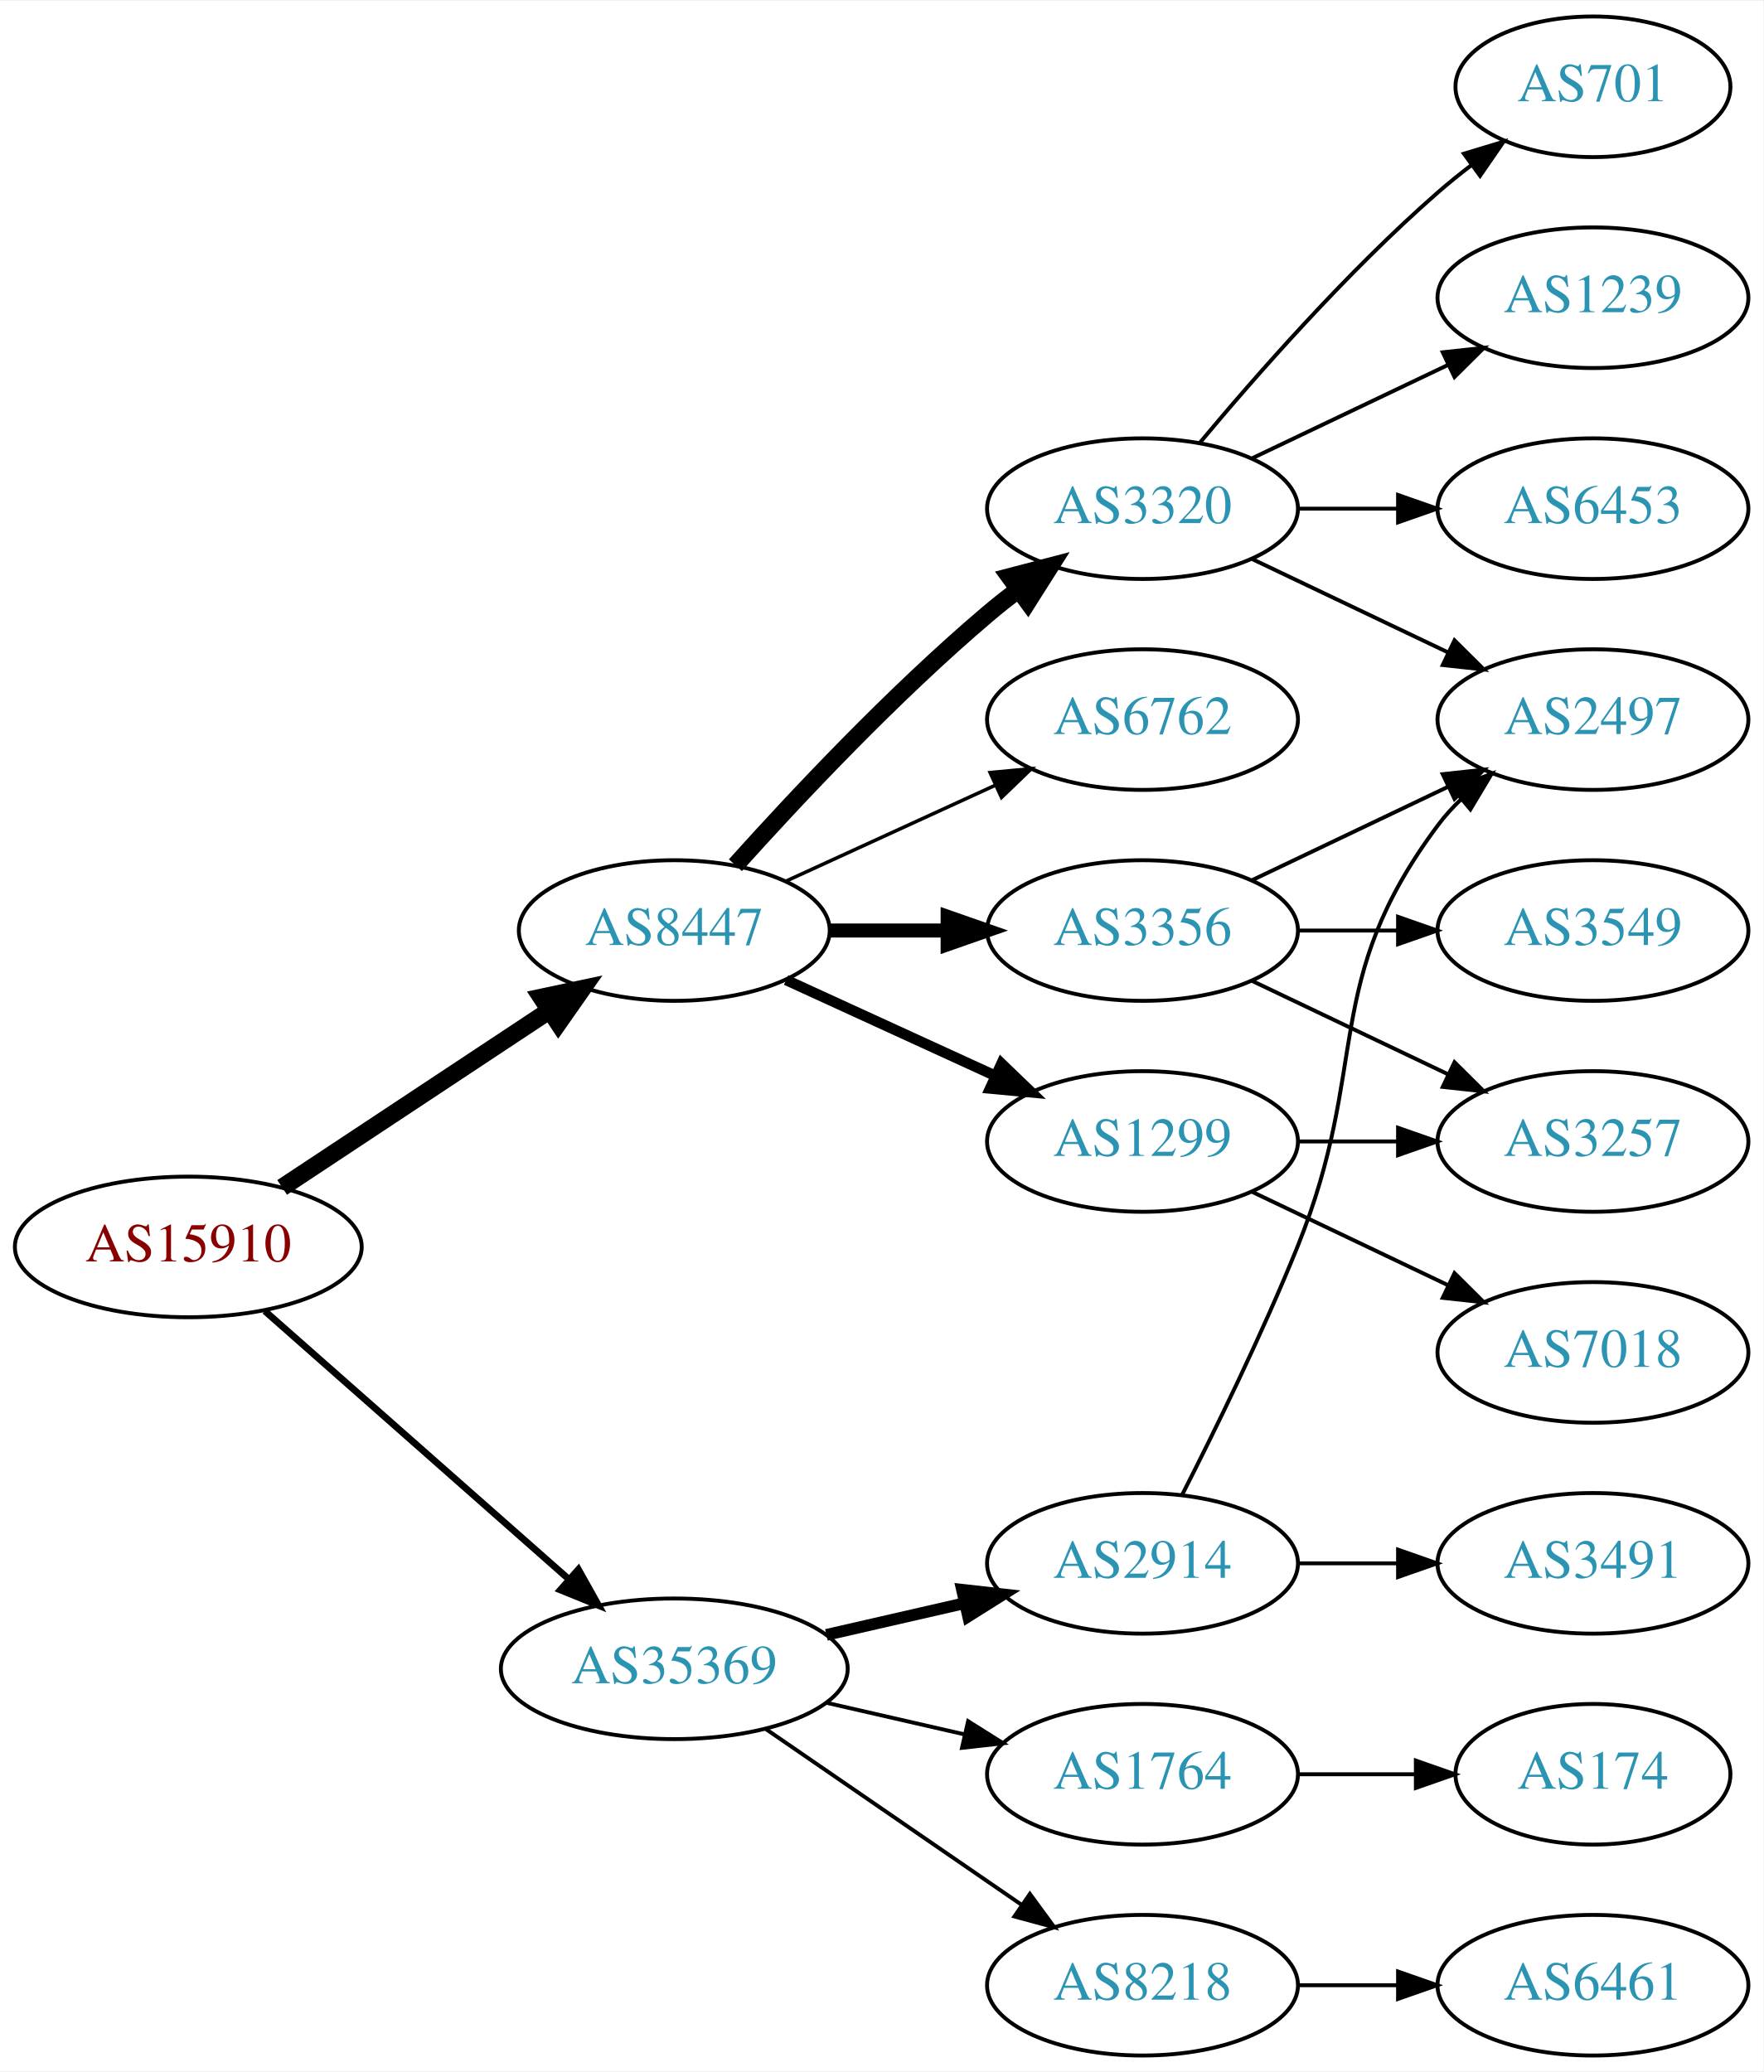
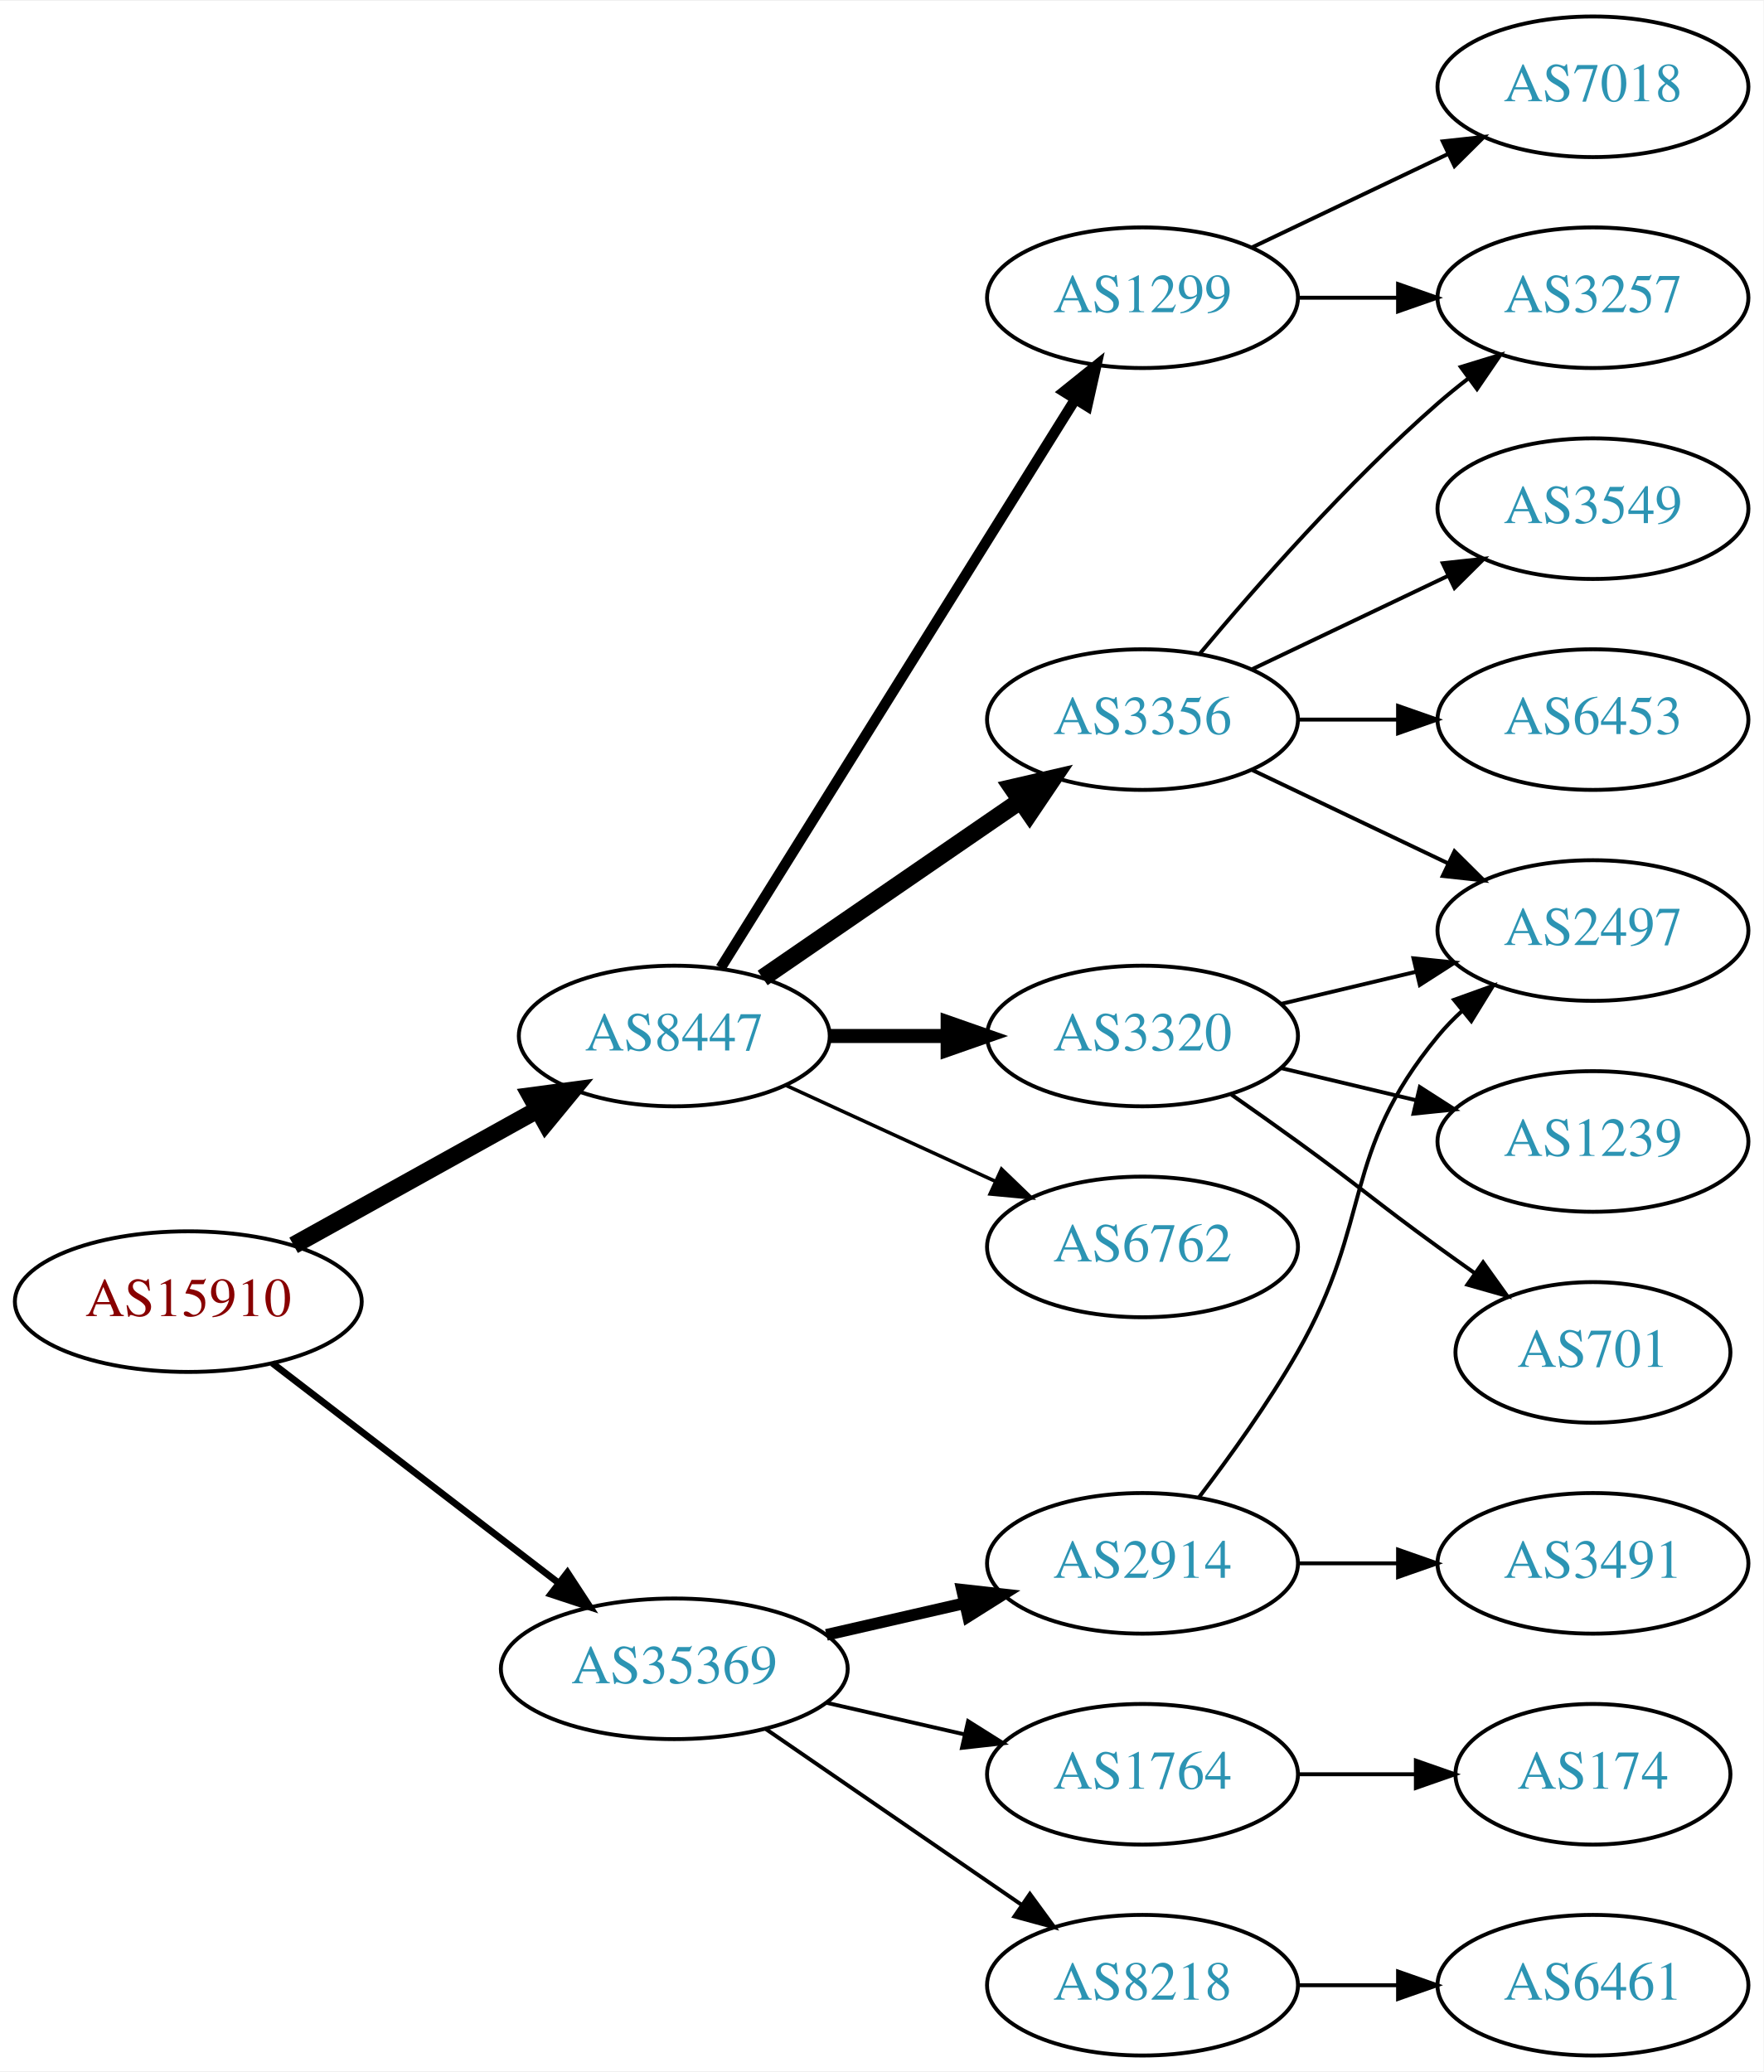
<svg xmlns="http://www.w3.org/2000/svg" xmlns:xlink="http://www.w3.org/1999/xlink" width="451pt" height="530pt" viewBox="0.00 0.00 451.37 530.00">
  <g id="graph0" class="graph" transform="scale(1 1) rotate(0) translate(4 526)">
    <polygon fill="white" stroke="none" points="-4,4 -4,-526 447.37,-526 447.37,4 -4,4" />
    <g id="node1" class="node">
      <g id="a_node1">
        <a xlink:href="/asn/15910" xlink:title="AS15910 ~ Fabasoft AG [AT]">
-           <ellipse fill="#ffffff" stroke="black" cx="44.196" cy="-207" rx="44.393" ry="18" />
-           <text text-anchor="middle" x="44.196" y="-203.3" font-family="Times,serif" font-size="14.00" fill="#880000">AS15910</text>
+           <ellipse fill="#ffffff" stroke="black" cx="44.196" cy="-193" rx="44.393" ry="18" />
+           <text text-anchor="middle" x="44.196" y="-189.3" font-family="Times,serif" font-size="14.00" fill="#880000">AS15910</text>
        </a>
      </g>
    </g>
    <g id="node2" class="node">
      <g id="a_node2">
        <a xlink:href="/asn/8447" xlink:title="AS8447 ~ A1 Telekom Austria AG [AT]">
-           <ellipse fill="#ffffff" stroke="black" cx="168.588" cy="-288" rx="39.794" ry="18" />
-           <text text-anchor="middle" x="168.588" y="-284.3" font-family="Times,serif" font-size="14.00" fill="#2c94b3">AS8447</text>
+           <ellipse fill="#ffffff" stroke="black" cx="168.588" cy="-261" rx="39.794" ry="18" />
+           <text text-anchor="middle" x="168.588" y="-257.3" font-family="Times,serif" font-size="14.00" fill="#2c94b3">AS8447</text>
        </a>
      </g>
    </g>
    <g id="edge1" class="edge">
-       <path fill="none" stroke="black" stroke-width="4.5" d="M68.217,-222.235C87.571,-235.044 115.406,-253.466 136.696,-267.555" />
-       <polygon fill="black" stroke="black" stroke-width="4.5" points="134.572,-270.871 145.084,-273.107 138.918,-264.304 134.572,-270.871" />
+       <path fill="none" stroke="black" stroke-width="4.5" d="M71.152,-207.421C89.325,-217.518 113.788,-231.109 133.527,-242.076" />
+       <polygon fill="black" stroke="black" stroke-width="4.5" points="131.853,-245.65 142.507,-247.065 135.677,-238.766 131.853,-245.65" />
    </g>
    <g id="node3" class="node">
      <g id="a_node3">
        <a xlink:href="/asn/35369" xlink:title="AS35369 ~ LINZAG-TELEKOM-AS [AT]">
          <ellipse fill="#ffffff" stroke="black" cx="168.588" cy="-99" rx="44.393" ry="18" />
          <text text-anchor="middle" x="168.588" y="-95.3" font-family="Times,serif" font-size="14.00" fill="#2c94b3">AS35369</text>
        </a>
      </g>
    </g>
    <g id="edge2" class="edge">
-       <path fill="none" stroke="black" stroke-width="1.731" d="M63.785,-190.597C84.482,-172.333 118.089,-142.678 141.434,-122.079" />
-       <polygon fill="black" stroke="black" stroke-width="1.731" points="144.043,-124.444 149.226,-115.203 139.412,-119.195 144.043,-124.444" />
+       <path fill="none" stroke="black" stroke-width="1.731" d="M65.682,-177.267C85.715,-161.88 116.402,-138.312 138.867,-121.058" />
+       <polygon fill="black" stroke="black" stroke-width="1.731" points="141.237,-123.652 147.036,-114.785 136.973,-118.1 141.237,-123.652" />
    </g>
    <g id="node4" class="node">
      <g id="a_node4">
        <a xlink:href="/asn/1299" xlink:title="AS1299 ~ Telia Carrier [EU]">
-           <ellipse fill="#ffffff" stroke="black" cx="288.431" cy="-234" rx="39.794" ry="18" />
-           <text text-anchor="middle" x="288.431" y="-230.3" font-family="Times,serif" font-size="14.00" fill="#2c94b3">AS1299</text>
+           <ellipse fill="#ffffff" stroke="black" cx="288.431" cy="-450" rx="39.794" ry="18" />
+           <text text-anchor="middle" x="288.431" y="-446.3" font-family="Times,serif" font-size="14.00" fill="#2c94b3">AS1299</text>
        </a>
      </g>
    </g>
    <g id="edge3" class="edge">
-       <path fill="none" stroke="black" stroke-width="2.7" d="M197.217,-275.339C213.174,-268.027 233.445,-258.739 250.727,-250.819" />
-       <polygon fill="black" stroke="black" stroke-width="2.7" points="252.342,-253.929 259.975,-246.581 249.426,-247.565 252.342,-253.929" />
+       <path fill="none" stroke="black" stroke-width="2.7" d="M180.463,-278.442C201.247,-311.775 246.707,-384.686 271.136,-423.866" />
+       <polygon fill="black" stroke="black" stroke-width="2.7" points="268.321,-425.966 276.582,-432.6 274.261,-422.263 268.321,-425.966" />
    </g>
    <g id="node5" class="node">
      <g id="a_node5">
-         <a xlink:href="/asn/3320" xlink:title="AS3320 ~ DTAG [DE]">
-           <ellipse fill="#ffffff" stroke="black" cx="288.431" cy="-396" rx="39.794" ry="18" />
-           <text text-anchor="middle" x="288.431" y="-392.3" font-family="Times,serif" font-size="14.00" fill="#2c94b3">AS3320</text>
+         <a xlink:href="/asn/3356" xlink:title="AS3356 ~ Level 3 Parent, LLC [US]">
+           <ellipse fill="#ffffff" stroke="black" cx="288.431" cy="-342" rx="39.794" ry="18" />
+           <text text-anchor="middle" x="288.431" y="-338.3" font-family="Times,serif" font-size="14.00" fill="#2c94b3">AS3356</text>
        </a>
      </g>
    </g>
    <g id="edge4" class="edge">
-       <path fill="none" stroke="black" stroke-width="4.5" d="M184.234,-304.725C199.535,-321.765 224.632,-348.523 248.784,-369 251.281,-371.117 253.942,-373.232 256.653,-375.293" />
-       <polygon fill="black" stroke="black" stroke-width="4.5" points="254.432,-378.547 264.83,-381.266 259.077,-372.188 254.432,-378.547" />
+       <path fill="none" stroke="black" stroke-width="4.5" d="M191.202,-275.857C209.691,-288.565 236.505,-306.995 257.134,-321.175" />
+       <polygon fill="black" stroke="black" stroke-width="4.5" points="255.083,-324.544 265.555,-326.963 259.544,-318.054 255.083,-324.544" />
    </g>
    <g id="node6" class="node">
      <g id="a_node6">
-         <a xlink:href="/asn/6762" xlink:title="AS6762 ~ TELECOM ITALIA SPARKLE S.p.A. [IT]">
-           <ellipse fill="#ffffff" stroke="black" cx="288.431" cy="-342" rx="39.794" ry="18" />
-           <text text-anchor="middle" x="288.431" y="-338.3" font-family="Times,serif" font-size="14.00" fill="#2c94b3">AS6762</text>
+         <a xlink:href="/asn/3320" xlink:title="AS3320 ~ DTAG [DE]">
+           <ellipse fill="#ffffff" stroke="black" cx="288.431" cy="-261" rx="39.794" ry="18" />
+           <text text-anchor="middle" x="288.431" y="-257.3" font-family="Times,serif" font-size="14.00" fill="#2c94b3">AS3320</text>
        </a>
      </g>
    </g>
    <g id="edge5" class="edge">
-       <path fill="none" stroke="black" stroke-width="0.9" d="M197.217,-300.661C213.174,-307.973 233.445,-317.261 250.727,-325.181" />
-       <polygon fill="black" stroke="black" stroke-width="0.9" points="249.426,-328.435 259.975,-329.419 252.342,-322.071 249.426,-328.435" />
+       <path fill="none" stroke="black" stroke-width="3.6" d="M208.501,-261C218.054,-261 228.404,-261 238.367,-261" />
+       <polygon fill="black" stroke="black" stroke-width="3.6" points="238.559,-264.5 248.559,-261 238.559,-257.5 238.559,-264.5" />
    </g>
    <g id="node7" class="node">
      <g id="a_node7">
-         <a xlink:href="/asn/3356" xlink:title="AS3356 ~ Level 3 Parent, LLC [US]">
-           <ellipse fill="#ffffff" stroke="black" cx="288.431" cy="-288" rx="39.794" ry="18" />
-           <text text-anchor="middle" x="288.431" y="-284.3" font-family="Times,serif" font-size="14.00" fill="#2c94b3">AS3356</text>
+         <a xlink:href="/asn/6762" xlink:title="AS6762 ~ TELECOM ITALIA SPARKLE S.p.A. [IT]">
+           <ellipse fill="#ffffff" stroke="black" cx="288.431" cy="-207" rx="39.794" ry="18" />
+           <text text-anchor="middle" x="288.431" y="-203.3" font-family="Times,serif" font-size="14.00" fill="#2c94b3">AS6762</text>
        </a>
      </g>
    </g>
    <g id="edge6" class="edge">
-       <path fill="none" stroke="black" stroke-width="3.6" d="M208.501,-288C218.054,-288 228.404,-288 238.367,-288" />
-       <polygon fill="black" stroke="black" stroke-width="3.6" points="238.559,-291.5 248.559,-288 238.559,-284.5 238.559,-291.5" />
+       <path fill="none" stroke="black" stroke-width="0.9" d="M197.217,-248.339C213.174,-241.027 233.445,-231.739 250.727,-223.819" />
+       <polygon fill="black" stroke="black" stroke-width="0.9" points="252.342,-226.929 259.975,-219.581 249.426,-220.565 252.342,-226.929" />
    </g>
    <g id="node15" class="node">
      <g id="a_node15">
        <a xlink:href="/asn/2914" xlink:title="AS2914 ~ NTT America, Inc. [US]">
          <ellipse fill="#ffffff" stroke="black" cx="288.431" cy="-126" rx="39.794" ry="18" />
          <text text-anchor="middle" x="288.431" y="-122.3" font-family="Times,serif" font-size="14.00" fill="#2c94b3">AS2914</text>
        </a>
      </g>
    </g>
    <g id="edge16" class="edge">
      <path fill="none" stroke="black" stroke-width="3" d="M207.523,-107.692C218.764,-110.267 231.176,-113.111 242.799,-115.774" />
      <polygon fill="black" stroke="black" stroke-width="3" points="242.232,-119.235 252.761,-118.057 243.795,-112.412 242.232,-119.235" />
    </g>
    <g id="node16" class="node">
      <g id="a_node16">
+         <a xlink:href="/asn/1764" xlink:title="AS1764 ~ NEXTLAYER-AS [AT]">
+           <ellipse fill="#ffffff" stroke="black" cx="288.431" cy="-72" rx="39.794" ry="18" />
+           <text text-anchor="middle" x="288.431" y="-68.3" font-family="Times,serif" font-size="14.00" fill="#2c94b3">AS1764</text>
+         </a>
+       </g>
+     </g>
+     <g id="edge17" class="edge">
+       <path fill="none" stroke="black" d="M207.523,-90.308C218.764,-87.733 231.176,-84.889 242.799,-82.226" />
+       <polygon fill="black" stroke="black" points="243.795,-85.588 252.761,-79.944 242.232,-78.765 243.795,-85.588" />
+     </g>
+     <g id="node17" class="node">
+       <g id="a_node17">
        <a xlink:href="/asn/8218" xlink:title="AS8218 ~ legacy Neotelecoms [FR]">
          <ellipse fill="#ffffff" stroke="black" cx="288.431" cy="-18" rx="39.794" ry="18" />
          <text text-anchor="middle" x="288.431" y="-14.3" font-family="Times,serif" font-size="14.00" fill="#2c94b3">AS8218</text>
        </a>
      </g>
    </g>
-     <g id="edge17" class="edge">
+     <g id="edge18" class="edge">
      <path fill="none" stroke="black" d="M192.031,-83.574C210.612,-70.802 237.173,-52.545 257.553,-38.537" />
      <polygon fill="black" stroke="black" points="259.609,-41.371 265.867,-32.822 255.643,-35.602 259.609,-41.371" />
    </g>
-     <g id="node17" class="node">
-       <g id="a_node17">
-         <a xlink:href="/asn/1764" xlink:title="AS1764 ~ NEXTLAYER-AS [AT]">
-           <ellipse fill="#ffffff" stroke="black" cx="288.431" cy="-72" rx="39.794" ry="18" />
-           <text text-anchor="middle" x="288.431" y="-68.3" font-family="Times,serif" font-size="14.00" fill="#2c94b3">AS1764</text>
-         </a>
-       </g>
-     </g>
-     <g id="edge18" class="edge">
-       <path fill="none" stroke="black" d="M207.523,-90.308C218.764,-87.733 231.176,-84.889 242.799,-82.226" />
-       <polygon fill="black" stroke="black" points="243.795,-85.588 252.761,-79.944 242.232,-78.765 243.795,-85.588" />
-     </g>
-     <g id="node8" class="node">
-       <g id="a_node8">
+     <g id="node13" class="node">
+       <g id="a_node13">
        <a xlink:href="/asn/3257" xlink:title="AS3257 ~ GTT [DE]">
-           <ellipse fill="#ffffff" stroke="black" cx="403.724" cy="-234" rx="39.794" ry="18" />
-           <text text-anchor="middle" x="403.724" y="-230.3" font-family="Times,serif" font-size="14.00" fill="#2c94b3">AS3257</text>
-         </a>
-       </g>
-     </g>
-     <g id="edge7" class="edge">
-       <path fill="none" stroke="black" d="M328.103,-234C336.306,-234 345.07,-234 353.602,-234" />
-       <polygon fill="black" stroke="black" points="353.841,-237.5 363.841,-234 353.841,-230.5 353.841,-237.5" />
+           <ellipse fill="#ffffff" stroke="black" cx="403.724" cy="-450" rx="39.794" ry="18" />
+           <text text-anchor="middle" x="403.724" y="-446.3" font-family="Times,serif" font-size="14.00" fill="#2c94b3">AS3257</text>
+         </a>
+       </g>
+     </g>
+     <g id="edge15" class="edge">
+       <path fill="none" stroke="black" d="M328.103,-450C336.306,-450 345.07,-450 353.602,-450" />
+       <polygon fill="black" stroke="black" points="353.841,-453.5 363.841,-450 353.841,-446.5 353.841,-453.5" />
+     </g>
+     <g id="node14" class="node">
+       <g id="a_node14">
+         <a xlink:href="/asn/7018" xlink:title="AS7018 ~ AT&amp;T Services, Inc. [US]">
+           <ellipse fill="#ffffff" stroke="black" cx="403.724" cy="-504" rx="39.794" ry="18" />
+           <text text-anchor="middle" x="403.724" y="-500.3" font-family="Times,serif" font-size="14.00" fill="#2c94b3">AS7018</text>
+         </a>
+       </g>
+     </g>
+     <g id="edge14" class="edge">
+       <path fill="none" stroke="black" d="M316.567,-462.934C331.561,-470.081 350.382,-479.052 366.605,-486.785" />
+       <polygon fill="black" stroke="black" points="365.276,-490.028 375.809,-491.171 368.288,-483.709 365.276,-490.028" />
    </g>
    <g id="node9" class="node">
      <g id="a_node9">
-         <a xlink:href="/asn/7018" xlink:title="AS7018 ~ AT&amp;T Services, Inc. [US]">
-           <ellipse fill="#ffffff" stroke="black" cx="403.724" cy="-180" rx="39.794" ry="18" />
-           <text text-anchor="middle" x="403.724" y="-176.3" font-family="Times,serif" font-size="14.00" fill="#2c94b3">AS7018</text>
-         </a>
-       </g>
-     </g>
-     <g id="edge8" class="edge">
-       <path fill="none" stroke="black" d="M316.567,-221.066C331.561,-213.919 350.382,-204.948 366.605,-197.215" />
-       <polygon fill="black" stroke="black" points="368.288,-200.291 375.809,-192.829 365.276,-193.972 368.288,-200.291" />
-     </g>
-     <g id="node10" class="node">
-       <g id="a_node10">
        <a xlink:href="/asn/2497" xlink:title="AS2497 ~ Internet Initiative Japan Inc. [JP]">
-           <ellipse fill="#ffffff" stroke="black" cx="403.724" cy="-342" rx="39.794" ry="18" />
-           <text text-anchor="middle" x="403.724" y="-338.3" font-family="Times,serif" font-size="14.00" fill="#2c94b3">AS2497</text>
-         </a>
-       </g>
-     </g>
-     <g id="edge9" class="edge">
-       <path fill="none" stroke="black" d="M316.567,-383.066C331.561,-375.919 350.382,-366.948 366.605,-359.215" />
-       <polygon fill="black" stroke="black" points="368.288,-362.291 375.809,-354.829 365.276,-355.972 368.288,-362.291" />
+           <ellipse fill="#ffffff" stroke="black" cx="403.724" cy="-288" rx="39.794" ry="18" />
+           <text text-anchor="middle" x="403.724" y="-284.3" font-family="Times,serif" font-size="14.00" fill="#2c94b3">AS2497</text>
+         </a>
+       </g>
+     </g>
+     <g id="edge10" class="edge">
+       <path fill="none" stroke="black" d="M316.567,-329.066C331.561,-321.919 350.382,-312.948 366.605,-305.215" />
+       <polygon fill="black" stroke="black" points="368.288,-308.291 375.809,-300.829 365.276,-301.972 368.288,-308.291" />
    </g>
    <g id="node11" class="node">
      <g id="a_node11">
-         <a xlink:href="/asn/1239" xlink:title="AS1239 ~ Sprint [US]">
-           <ellipse fill="#ffffff" stroke="black" cx="403.724" cy="-450" rx="39.794" ry="18" />
-           <text text-anchor="middle" x="403.724" y="-446.3" font-family="Times,serif" font-size="14.00" fill="#2c94b3">AS1239</text>
-         </a>
-       </g>
-     </g>
-     <g id="edge10" class="edge">
-       <path fill="none" stroke="black" d="M316.567,-408.934C331.561,-416.081 350.382,-425.052 366.605,-432.785" />
-       <polygon fill="black" stroke="black" points="365.276,-436.028 375.809,-437.171 368.288,-429.709 365.276,-436.028" />
+         <a xlink:href="/asn/3549" xlink:title="AS3549 ~ Level 3 Parent, LLC [US]">
+           <ellipse fill="#ffffff" stroke="black" cx="403.724" cy="-396" rx="39.794" ry="18" />
+           <text text-anchor="middle" x="403.724" y="-392.3" font-family="Times,serif" font-size="14.00" fill="#2c94b3">AS3549</text>
+         </a>
+       </g>
+     </g>
+     <g id="edge11" class="edge">
+       <path fill="none" stroke="black" d="M316.567,-354.934C331.561,-362.081 350.382,-371.052 366.605,-378.785" />
+       <polygon fill="black" stroke="black" points="365.276,-382.028 375.809,-383.171 368.288,-375.709 365.276,-382.028" />
    </g>
    <g id="node12" class="node">
      <g id="a_node12">
        <a xlink:href="/asn/6453" xlink:title="AS6453 ~ TATA COMMUNICATIONS (AMERICA) INC [US]">
-           <ellipse fill="#ffffff" stroke="black" cx="403.724" cy="-396" rx="39.794" ry="18" />
-           <text text-anchor="middle" x="403.724" y="-392.3" font-family="Times,serif" font-size="14.00" fill="#2c94b3">AS6453</text>
-         </a>
-       </g>
-     </g>
-     <g id="edge11" class="edge">
-       <path fill="none" stroke="black" d="M328.103,-396C336.306,-396 345.07,-396 353.602,-396" />
-       <polygon fill="black" stroke="black" points="353.841,-399.5 363.841,-396 353.841,-392.5 353.841,-399.5" />
-     </g>
-     <g id="node13" class="node">
-       <g id="a_node13">
+           <ellipse fill="#ffffff" stroke="black" cx="403.724" cy="-342" rx="39.794" ry="18" />
+           <text text-anchor="middle" x="403.724" y="-338.3" font-family="Times,serif" font-size="14.00" fill="#2c94b3">AS6453</text>
+         </a>
+       </g>
+     </g>
+     <g id="edge12" class="edge">
+       <path fill="none" stroke="black" d="M328.103,-342C336.306,-342 345.07,-342 353.602,-342" />
+       <polygon fill="black" stroke="black" points="353.841,-345.5 363.841,-342 353.841,-338.5 353.841,-345.5" />
+     </g>
+     <g id="edge13" class="edge">
+       <path fill="none" stroke="black" d="M303.061,-358.817C317.343,-375.929 340.89,-402.745 364.077,-423 366.543,-425.154 369.182,-427.294 371.879,-429.372" />
+       <polygon fill="black" stroke="black" points="369.904,-432.264 380.033,-435.37 374.052,-426.625 369.904,-432.264" />
+     </g>
+     <g id="node8" class="node">
+       <g id="a_node8">
+         <a xlink:href="/asn/1239" xlink:title="AS1239 ~ Sprint [US]">
+           <ellipse fill="#ffffff" stroke="black" cx="403.724" cy="-234" rx="39.794" ry="18" />
+           <text text-anchor="middle" x="403.724" y="-230.3" font-family="Times,serif" font-size="14.00" fill="#2c94b3">AS1239</text>
+         </a>
+       </g>
+     </g>
+     <g id="edge7" class="edge">
+       <path fill="none" stroke="black" d="M324.038,-252.752C334.909,-250.162 347.064,-247.265 358.506,-244.538" />
+       <polygon fill="black" stroke="black" points="359.412,-247.92 368.328,-242.197 357.789,-241.111 359.412,-247.92" />
+     </g>
+     <g id="edge8" class="edge">
+       <path fill="none" stroke="black" d="M324.038,-269.248C334.909,-271.838 347.064,-274.735 358.506,-277.462" />
+       <polygon fill="black" stroke="black" points="357.789,-280.889 368.328,-279.803 359.412,-274.08 357.789,-280.889" />
+     </g>
+     <g id="node10" class="node">
+       <g id="a_node10">
        <a xlink:href="/asn/701" xlink:title="AS701 ~ UUNET [US]">
-           <ellipse fill="#ffffff" stroke="black" cx="403.724" cy="-504" rx="35.194" ry="18" />
-           <text text-anchor="middle" x="403.724" y="-500.3" font-family="Times,serif" font-size="14.00" fill="#2c94b3">AS701</text>
-         </a>
-       </g>
-     </g>
-     <g id="edge12" class="edge">
-       <path fill="none" stroke="black" d="M303.061,-412.817C317.343,-429.929 340.89,-456.745 364.077,-477 366.747,-479.332 369.62,-481.648 372.55,-483.886" />
-       <polygon fill="black" stroke="black" points="370.701,-486.87 380.841,-489.939 374.828,-481.216 370.701,-486.87" />
-     </g>
-     <g id="edge15" class="edge">
-       <path fill="none" stroke="black" d="M316.567,-275.066C331.561,-267.919 350.382,-258.948 366.605,-251.215" />
-       <polygon fill="black" stroke="black" points="368.288,-254.291 375.809,-246.829 365.276,-247.972 368.288,-254.291" />
-     </g>
-     <g id="edge14" class="edge">
-       <path fill="none" stroke="black" d="M316.567,-300.934C331.561,-308.081 350.382,-317.052 366.605,-324.785" />
-       <polygon fill="black" stroke="black" points="365.276,-328.028 375.809,-329.171 368.288,-321.709 365.276,-328.028" />
-     </g>
-     <g id="node14" class="node">
-       <g id="a_node14">
-         <a xlink:href="/asn/3549" xlink:title="AS3549 ~ Level 3 Parent, LLC [US]">
-           <ellipse fill="#ffffff" stroke="black" cx="403.724" cy="-288" rx="39.794" ry="18" />
-           <text text-anchor="middle" x="403.724" y="-284.3" font-family="Times,serif" font-size="14.00" fill="#2c94b3">AS3549</text>
-         </a>
-       </g>
-     </g>
-     <g id="edge13" class="edge">
-       <path fill="none" stroke="black" d="M328.103,-288C336.306,-288 345.07,-288 353.602,-288" />
-       <polygon fill="black" stroke="black" points="353.841,-291.5 363.841,-288 353.841,-284.5 353.841,-291.5" />
+           <ellipse fill="#ffffff" stroke="black" cx="403.724" cy="-180" rx="35.194" ry="18" />
+           <text text-anchor="middle" x="403.724" y="-176.3" font-family="Times,serif" font-size="14.00" fill="#2c94b3">AS701</text>
+         </a>
+       </g>
+     </g>
+     <g id="edge9" class="edge">
+       <path fill="none" stroke="black" d="M311.188,-245.991C316.722,-242.121 322.641,-237.936 328.077,-234 344.277,-222.271 347.877,-218.729 364.077,-207 367.106,-204.807 370.285,-202.537 373.463,-200.287" />
+       <polygon fill="black" stroke="black" points="375.606,-203.059 381.774,-194.445 371.58,-197.333 375.606,-203.059" />
    </g>
    <g id="edge20" class="edge">
-       <path fill="none" stroke="black" d="M298.511,-143.417C306.78,-159.634 319.042,-184.603 328.077,-207 347.007,-253.922 333.806,-274.458 364.077,-315 365.822,-317.336 367.829,-319.545 369.992,-321.617" />
-       <polygon fill="black" stroke="black" points="367.87,-324.405 377.793,-328.118 372.352,-319.027 367.87,-324.405" />
+       <path fill="none" stroke="black" d="M302.892,-142.913C310.785,-153.27 320.634,-166.992 328.077,-180 347.642,-214.194 339.013,-230.606 364.077,-261 365.932,-263.25 368.02,-265.396 370.238,-267.424" />
+       <polygon fill="black" stroke="black" points="368.174,-270.256 378.143,-273.844 372.587,-264.823 368.174,-270.256" />
    </g>
    <g id="node18" class="node">
      <g id="a_node18">
        <a xlink:href="/asn/3491" xlink:title="AS3491 ~ PCCW Global, Inc. [US]">
          <ellipse fill="#ffffff" stroke="black" cx="403.724" cy="-126" rx="39.794" ry="18" />
          <text text-anchor="middle" x="403.724" y="-122.3" font-family="Times,serif" font-size="14.00" fill="#2c94b3">AS3491</text>
        </a>
      </g>
    </g>
    <g id="edge19" class="edge">
      <path fill="none" stroke="black" d="M328.103,-126C336.306,-126 345.07,-126 353.602,-126" />
      <polygon fill="black" stroke="black" points="353.841,-129.5 363.841,-126 353.841,-122.5 353.841,-129.5" />
    </g>
    <g id="node19" class="node">
      <g id="a_node19">
+         <a xlink:href="/asn/174" xlink:title="AS174 ~ Cogent Communications [US]">
+           <ellipse fill="#ffffff" stroke="black" cx="403.724" cy="-72" rx="35.194" ry="18" />
+           <text text-anchor="middle" x="403.724" y="-68.3" font-family="Times,serif" font-size="14.00" fill="#2c94b3">AS174</text>
+         </a>
+       </g>
+     </g>
+     <g id="edge21" class="edge">
+       <path fill="none" stroke="black" d="M328.103,-72C337.808,-72 348.299,-72 358.262,-72" />
+       <polygon fill="black" stroke="black" points="358.398,-75.5 368.398,-72 358.398,-68.5 358.398,-75.5" />
+     </g>
+     <g id="node20" class="node">
+       <g id="a_node20">
        <a xlink:href="/asn/6461" xlink:title="AS6461 ~ Zayo Bandwidth [US]">
          <ellipse fill="#ffffff" stroke="black" cx="403.724" cy="-18" rx="39.794" ry="18" />
          <text text-anchor="middle" x="403.724" y="-14.3" font-family="Times,serif" font-size="14.00" fill="#2c94b3">AS6461</text>
        </a>
      </g>
    </g>
-     <g id="edge21" class="edge">
+     <g id="edge22" class="edge">
      <path fill="none" stroke="black" d="M328.103,-18C336.306,-18 345.07,-18 353.602,-18" />
      <polygon fill="black" stroke="black" points="353.841,-21.5 363.841,-18 353.841,-14.5 353.841,-21.5" />
    </g>
-     <g id="node20" class="node">
-       <g id="a_node20">
-         <a xlink:href="/asn/174" xlink:title="AS174 ~ Cogent Communications [US]">
-           <ellipse fill="#ffffff" stroke="black" cx="403.724" cy="-72" rx="35.194" ry="18" />
-           <text text-anchor="middle" x="403.724" y="-68.3" font-family="Times,serif" font-size="14.00" fill="#2c94b3">AS174</text>
-         </a>
-       </g>
-     </g>
-     <g id="edge22" class="edge">
-       <path fill="none" stroke="black" d="M328.103,-72C337.808,-72 348.299,-72 358.262,-72" />
-       <polygon fill="black" stroke="black" points="358.398,-75.5 368.398,-72 358.398,-68.5 358.398,-75.5" />
-     </g>
  </g>
</svg>
